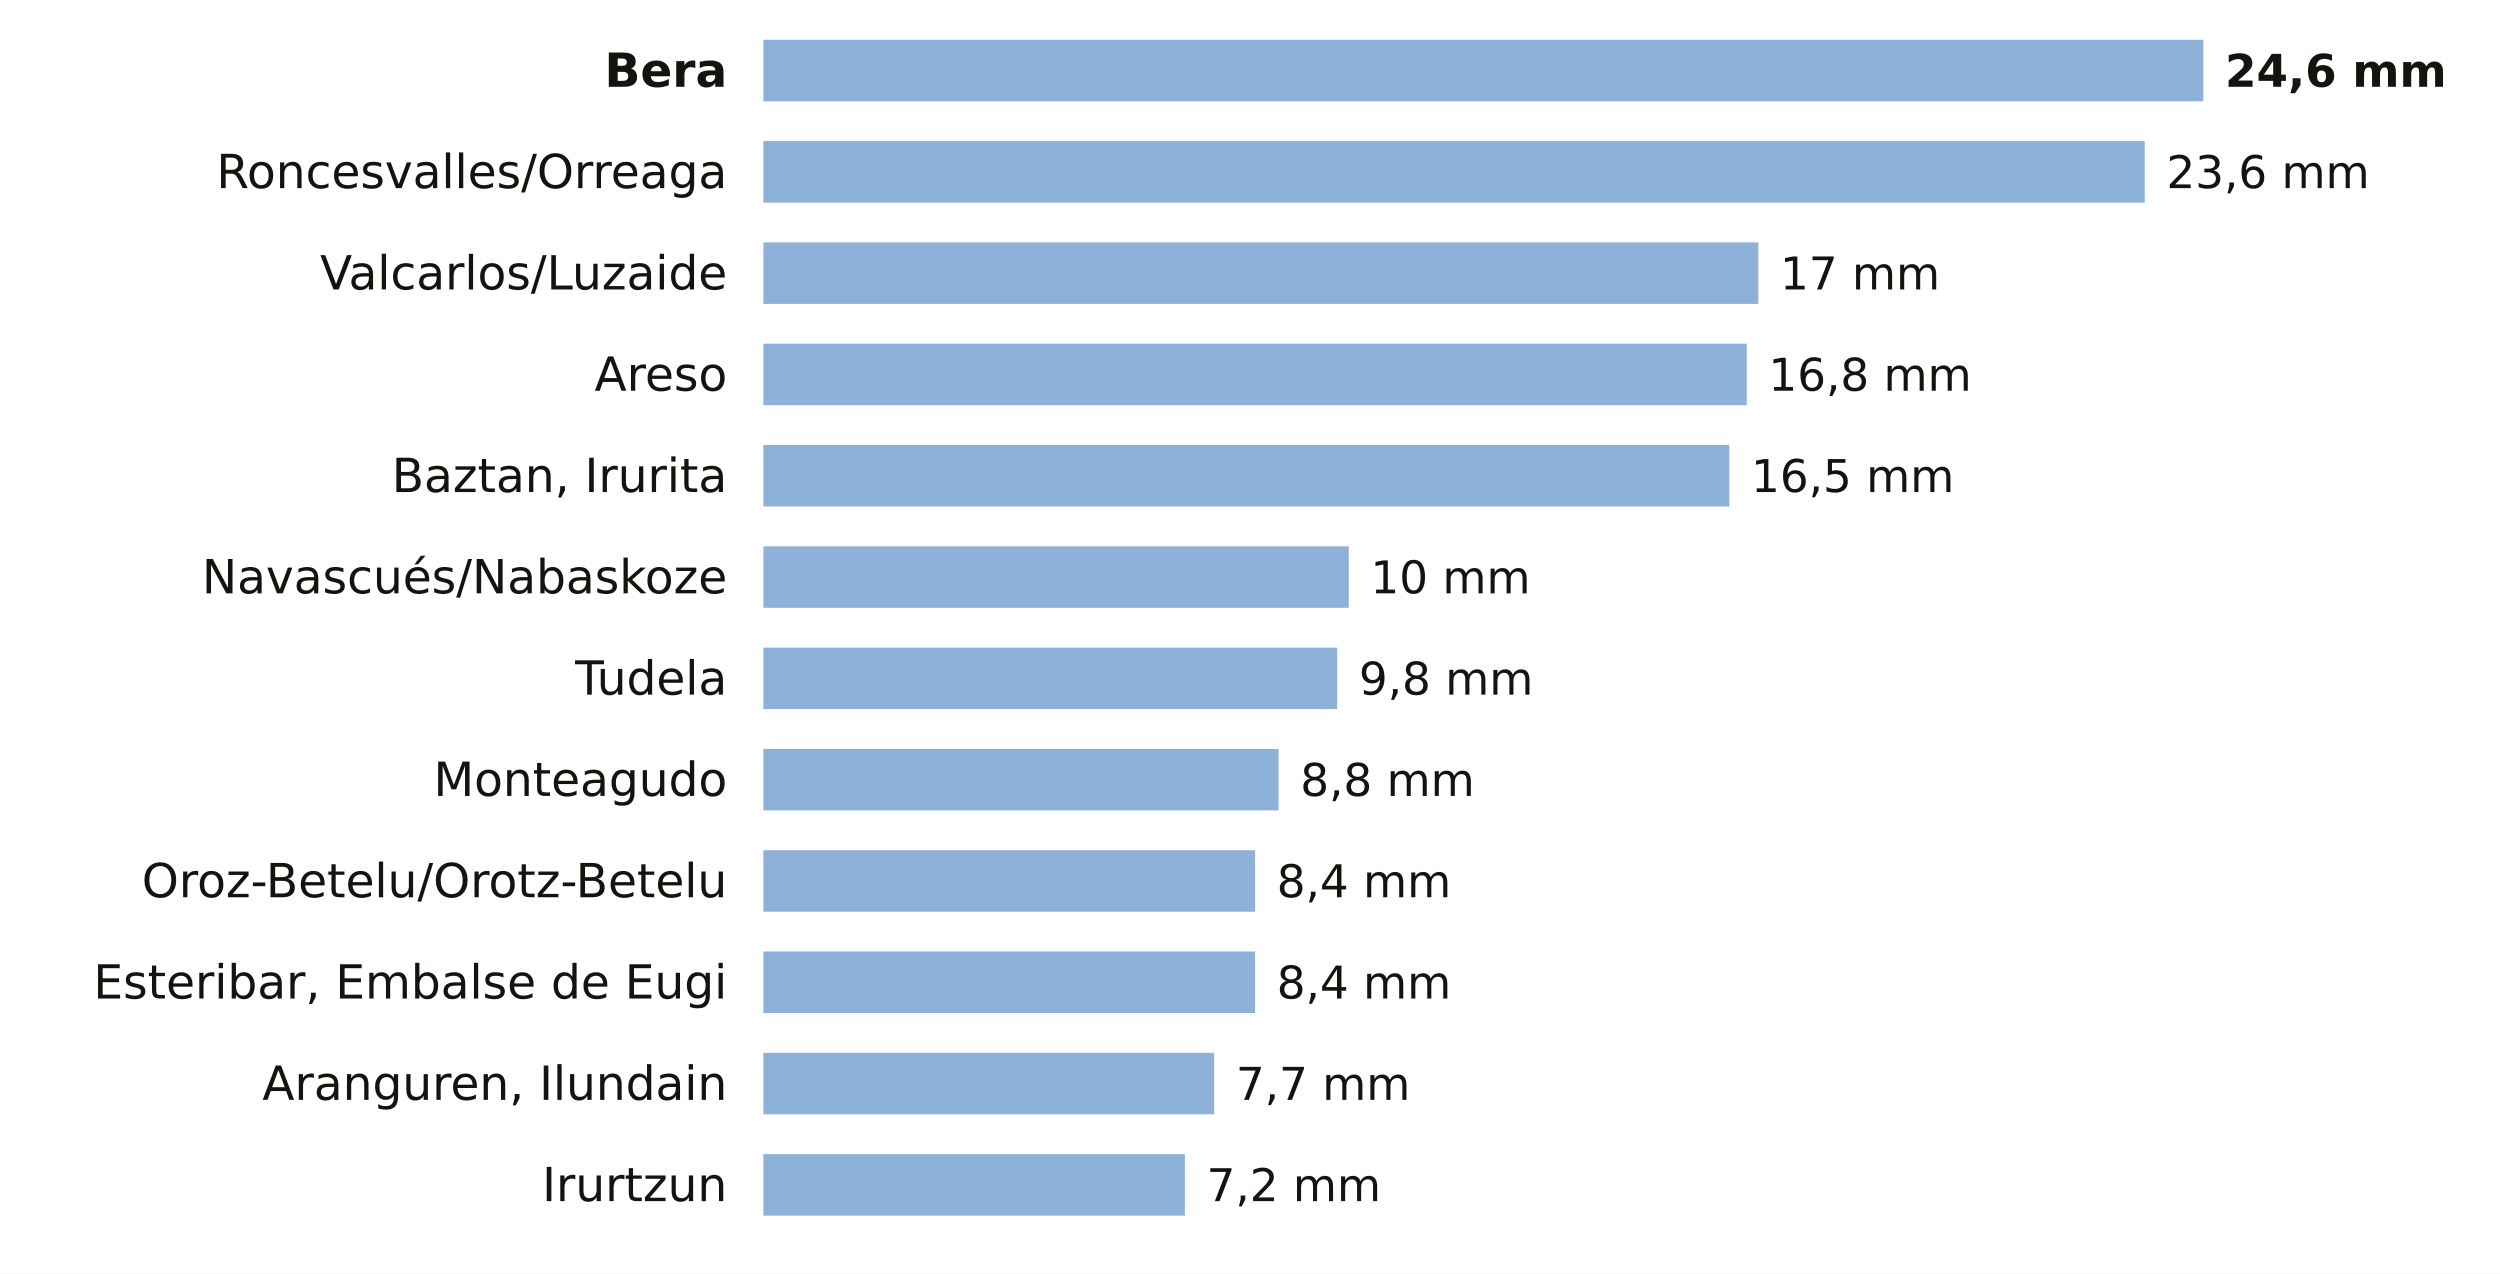
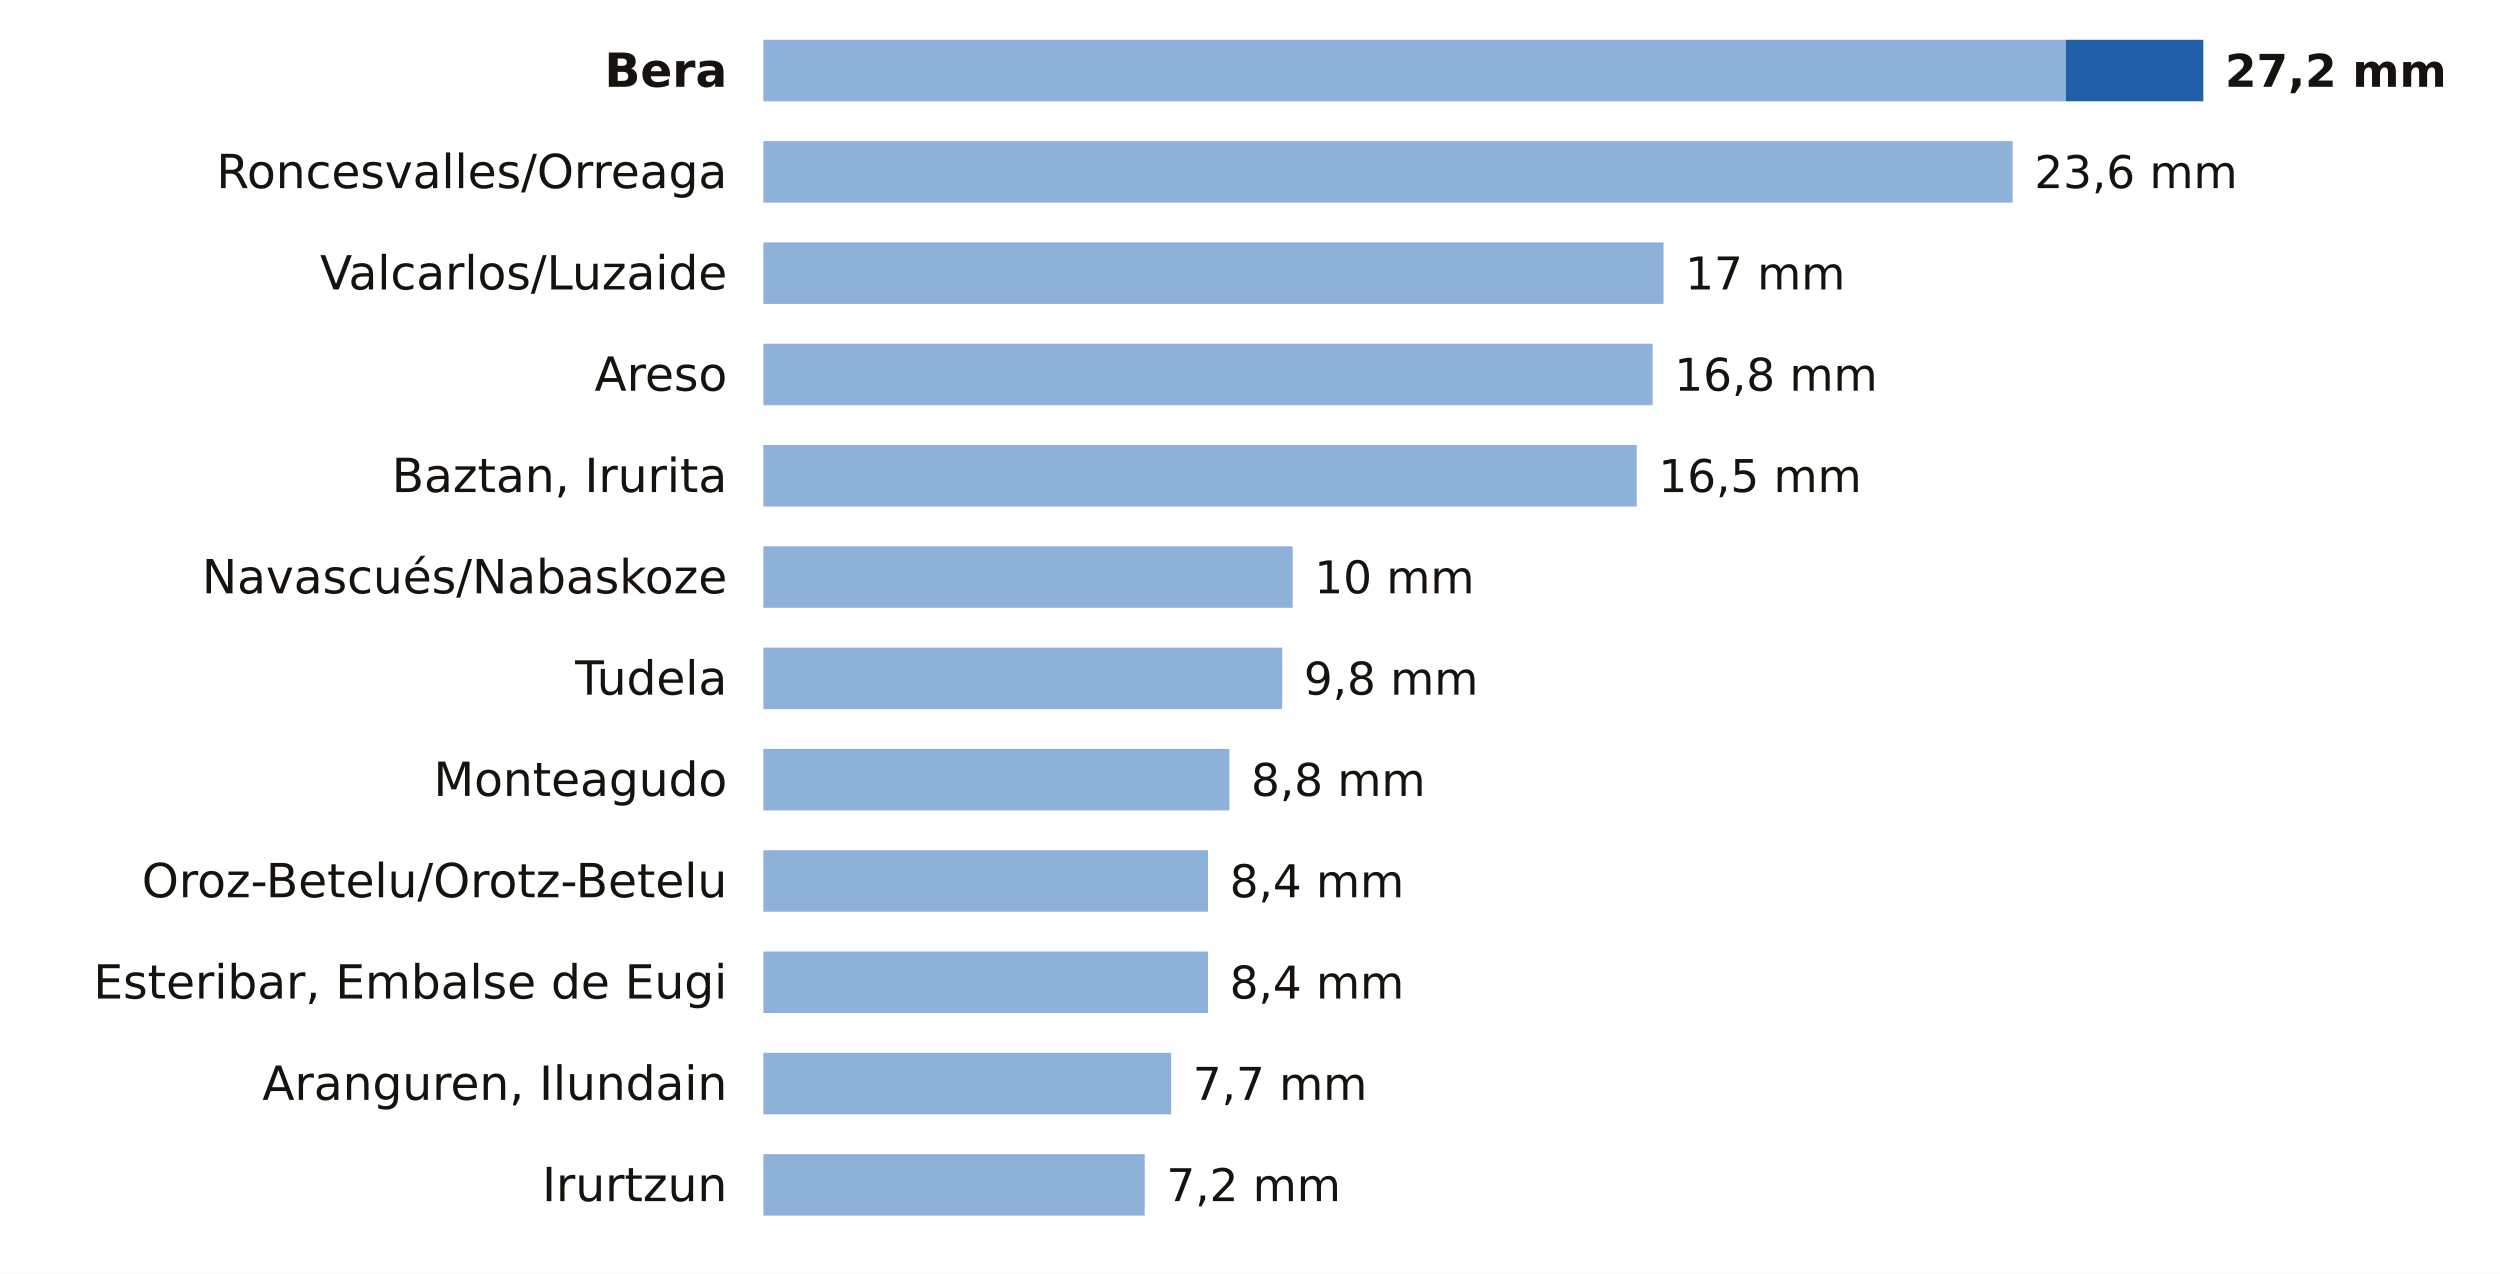
<svg xmlns="http://www.w3.org/2000/svg" viewBox="0 0 691 352" width="691" height="352" role="img" aria-label="La lluvia de los últimos 7 días en las estaciones de AEMET de Navarra">
  <rect width="691" height="352" fill="#FFFFFF" />
  <text x="201.0" y="24.0" font-size="13" fill="#16130F" text-anchor="end" font-weight="600" font-family="Public Sans, DejaVu Sans, Arial, sans-serif">Bera</text>
-   <rect x="211" y="11" width="398.0" height="17" fill="#8EB1DA" />
-   <text x="615.0" y="24.0" font-size="12.5" fill="#16130F" text-anchor="start" font-weight="700" font-family="Public Sans, DejaVu Sans, Arial, sans-serif">24,6 mm</text>
+   <rect x="211" y="11" width="360.0" height="17" fill="#8EB1DA" />
+   <rect x="571.0" y="11" width="38.0" height="17" fill="#1F5FA8" />
+   <text x="615.0" y="24.0" font-size="12.5" fill="#16130F" text-anchor="start" font-weight="700" font-family="Public Sans, DejaVu Sans, Arial, sans-serif">27,2 mm</text>
  <text x="201.0" y="52.0" font-size="13" fill="#16130F" text-anchor="end" font-weight="400" font-family="Public Sans, DejaVu Sans, Arial, sans-serif">Roncesvalles/Orreaga</text>
-   <rect x="211" y="39" width="381.8" height="17" fill="#8EB1DA" />
-   <text x="598.8" y="52.0" font-size="12.5" fill="#16130F" text-anchor="start" font-weight="500" font-family="Public Sans, DejaVu Sans, Arial, sans-serif">23,6 mm</text>
+   <rect x="211" y="39" width="345.3" height="17" fill="#8EB1DA" />
+   <text x="562.3" y="52.0" font-size="12.5" fill="#16130F" text-anchor="start" font-weight="500" font-family="Public Sans, DejaVu Sans, Arial, sans-serif">23,6 mm</text>
  <text x="201.0" y="80.0" font-size="13" fill="#16130F" text-anchor="end" font-weight="400" font-family="Public Sans, DejaVu Sans, Arial, sans-serif">Valcarlos/Luzaide</text>
-   <rect x="211" y="67" width="275.0" height="17" fill="#8EB1DA" />
-   <text x="492.0" y="80.0" font-size="12.5" fill="#16130F" text-anchor="start" font-weight="500" font-family="Public Sans, DejaVu Sans, Arial, sans-serif">17 mm</text>
+   <rect x="211" y="67" width="248.8" height="17" fill="#8EB1DA" />
+   <text x="465.8" y="80.0" font-size="12.5" fill="#16130F" text-anchor="start" font-weight="500" font-family="Public Sans, DejaVu Sans, Arial, sans-serif">17 mm</text>
  <text x="201.0" y="108.0" font-size="13" fill="#16130F" text-anchor="end" font-weight="400" font-family="Public Sans, DejaVu Sans, Arial, sans-serif">Areso</text>
-   <rect x="211" y="95" width="271.8" height="17" fill="#8EB1DA" />
-   <text x="488.8" y="108.0" font-size="12.5" fill="#16130F" text-anchor="start" font-weight="500" font-family="Public Sans, DejaVu Sans, Arial, sans-serif">16,8 mm</text>
+   <rect x="211" y="95" width="245.8" height="17" fill="#8EB1DA" />
+   <text x="462.8" y="108.0" font-size="12.5" fill="#16130F" text-anchor="start" font-weight="500" font-family="Public Sans, DejaVu Sans, Arial, sans-serif">16,8 mm</text>
  <text x="201.0" y="136.0" font-size="13" fill="#16130F" text-anchor="end" font-weight="400" font-family="Public Sans, DejaVu Sans, Arial, sans-serif">Baztan, Irurita</text>
-   <rect x="211" y="123" width="267.0" height="17" fill="#8EB1DA" />
-   <text x="484.0" y="136.0" font-size="12.5" fill="#16130F" text-anchor="start" font-weight="500" font-family="Public Sans, DejaVu Sans, Arial, sans-serif">16,5 mm</text>
+   <rect x="211" y="123" width="241.4" height="17" fill="#8EB1DA" />
+   <text x="458.4" y="136.0" font-size="12.5" fill="#16130F" text-anchor="start" font-weight="500" font-family="Public Sans, DejaVu Sans, Arial, sans-serif">16,5 mm</text>
  <text x="201.0" y="164.0" font-size="13" fill="#16130F" text-anchor="end" font-weight="400" font-family="Public Sans, DejaVu Sans, Arial, sans-serif">Navascués/Nabaskoze</text>
-   <rect x="211" y="151" width="161.8" height="17" fill="#8EB1DA" />
-   <text x="378.8" y="164.0" font-size="12.5" fill="#16130F" text-anchor="start" font-weight="500" font-family="Public Sans, DejaVu Sans, Arial, sans-serif">10 mm</text>
+   <rect x="211" y="151" width="146.3" height="17" fill="#8EB1DA" />
+   <text x="363.3" y="164.0" font-size="12.5" fill="#16130F" text-anchor="start" font-weight="500" font-family="Public Sans, DejaVu Sans, Arial, sans-serif">10 mm</text>
  <text x="201.0" y="192.0" font-size="13" fill="#16130F" text-anchor="end" font-weight="400" font-family="Public Sans, DejaVu Sans, Arial, sans-serif">Tudela</text>
-   <rect x="211" y="179" width="158.6" height="17" fill="#8EB1DA" />
-   <text x="375.6" y="192.0" font-size="12.5" fill="#16130F" text-anchor="start" font-weight="500" font-family="Public Sans, DejaVu Sans, Arial, sans-serif">9,8 mm</text>
+   <rect x="211" y="179" width="143.4" height="17" fill="#8EB1DA" />
+   <text x="360.4" y="192.0" font-size="12.5" fill="#16130F" text-anchor="start" font-weight="500" font-family="Public Sans, DejaVu Sans, Arial, sans-serif">9,8 mm</text>
  <text x="201.0" y="220.0" font-size="13" fill="#16130F" text-anchor="end" font-weight="400" font-family="Public Sans, DejaVu Sans, Arial, sans-serif">Monteagudo</text>
-   <rect x="211" y="207" width="142.4" height="17" fill="#8EB1DA" />
-   <text x="359.4" y="220.0" font-size="12.5" fill="#16130F" text-anchor="start" font-weight="500" font-family="Public Sans, DejaVu Sans, Arial, sans-serif">8,8 mm</text>
+   <rect x="211" y="207" width="128.8" height="17" fill="#8EB1DA" />
+   <text x="345.8" y="220.0" font-size="12.5" fill="#16130F" text-anchor="start" font-weight="500" font-family="Public Sans, DejaVu Sans, Arial, sans-serif">8,8 mm</text>
  <text x="201.0" y="248.0" font-size="13" fill="#16130F" text-anchor="end" font-weight="400" font-family="Public Sans, DejaVu Sans, Arial, sans-serif">Oroz-Betelu/Orotz-Betelu</text>
-   <rect x="211" y="235" width="135.9" height="17" fill="#8EB1DA" />
-   <text x="352.9" y="248.0" font-size="12.5" fill="#16130F" text-anchor="start" font-weight="500" font-family="Public Sans, DejaVu Sans, Arial, sans-serif">8,4 mm</text>
+   <rect x="211" y="235" width="122.9" height="17" fill="#8EB1DA" />
+   <text x="339.9" y="248.0" font-size="12.5" fill="#16130F" text-anchor="start" font-weight="500" font-family="Public Sans, DejaVu Sans, Arial, sans-serif">8,4 mm</text>
  <text x="201.0" y="276.0" font-size="13" fill="#16130F" text-anchor="end" font-weight="400" font-family="Public Sans, DejaVu Sans, Arial, sans-serif">Esteribar, Embalse de Eugi</text>
-   <rect x="211" y="263" width="135.9" height="17" fill="#8EB1DA" />
-   <text x="352.9" y="276.0" font-size="12.5" fill="#16130F" text-anchor="start" font-weight="500" font-family="Public Sans, DejaVu Sans, Arial, sans-serif">8,4 mm</text>
+   <rect x="211" y="263" width="122.9" height="17" fill="#8EB1DA" />
+   <text x="339.9" y="276.0" font-size="12.5" fill="#16130F" text-anchor="start" font-weight="500" font-family="Public Sans, DejaVu Sans, Arial, sans-serif">8,4 mm</text>
  <text x="201.0" y="304.0" font-size="13" fill="#16130F" text-anchor="end" font-weight="400" font-family="Public Sans, DejaVu Sans, Arial, sans-serif">Aranguren, Ilundain</text>
-   <rect x="211" y="291" width="124.6" height="17" fill="#8EB1DA" />
-   <text x="341.6" y="304.0" font-size="12.5" fill="#16130F" text-anchor="start" font-weight="500" font-family="Public Sans, DejaVu Sans, Arial, sans-serif">7,7 mm</text>
+   <rect x="211" y="291" width="112.7" height="17" fill="#8EB1DA" />
+   <text x="329.7" y="304.0" font-size="12.5" fill="#16130F" text-anchor="start" font-weight="500" font-family="Public Sans, DejaVu Sans, Arial, sans-serif">7,7 mm</text>
  <text x="201.0" y="332.0" font-size="13" fill="#16130F" text-anchor="end" font-weight="400" font-family="Public Sans, DejaVu Sans, Arial, sans-serif">Irurtzun</text>
-   <rect x="211" y="319" width="116.5" height="17" fill="#8EB1DA" />
-   <text x="333.5" y="332.0" font-size="12.5" fill="#16130F" text-anchor="start" font-weight="500" font-family="Public Sans, DejaVu Sans, Arial, sans-serif">7,2 mm</text>
+   <rect x="211" y="319" width="105.4" height="17" fill="#8EB1DA" />
+   <text x="322.4" y="332.0" font-size="12.5" fill="#16130F" text-anchor="start" font-weight="500" font-family="Public Sans, DejaVu Sans, Arial, sans-serif">7,2 mm</text>
</svg>
